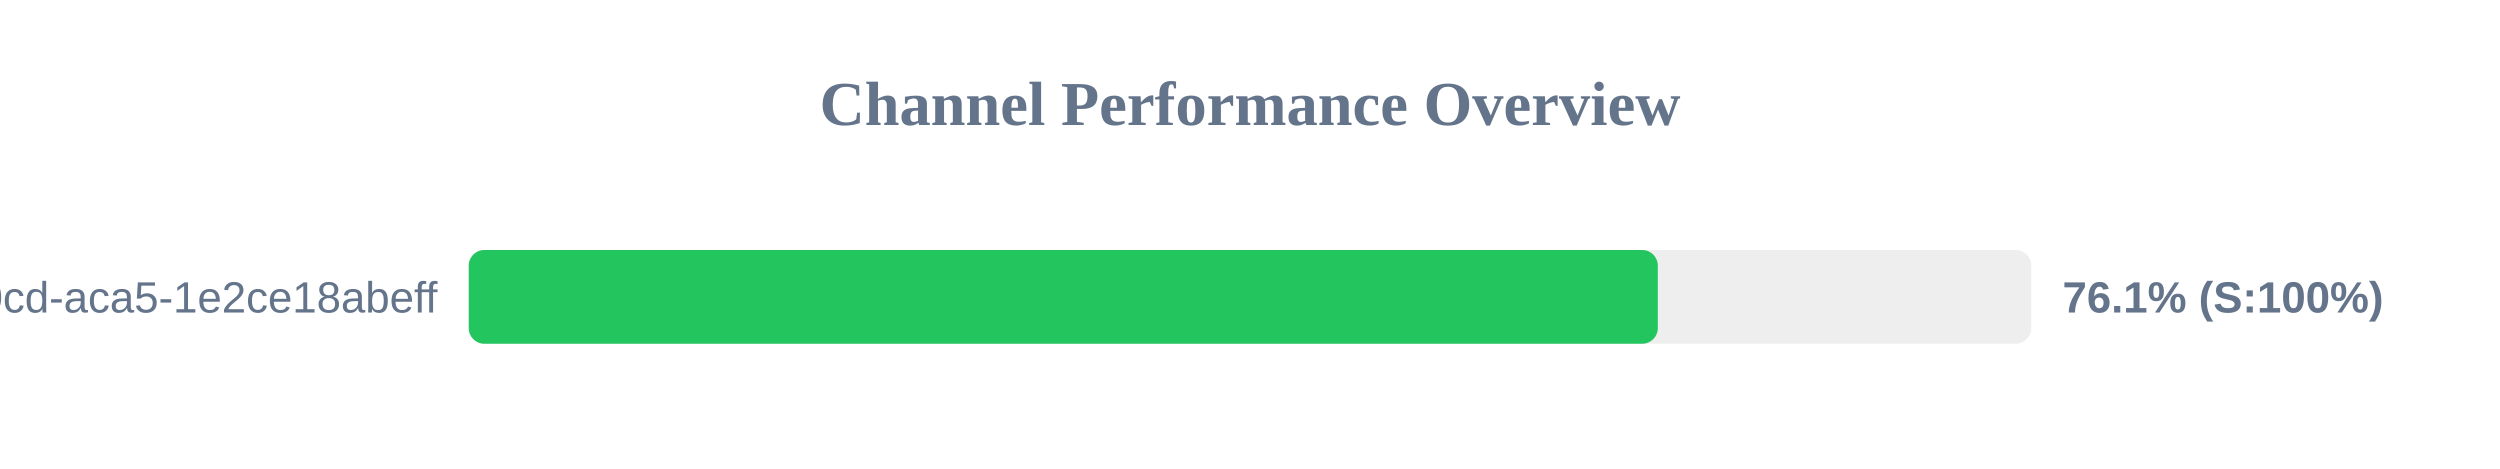
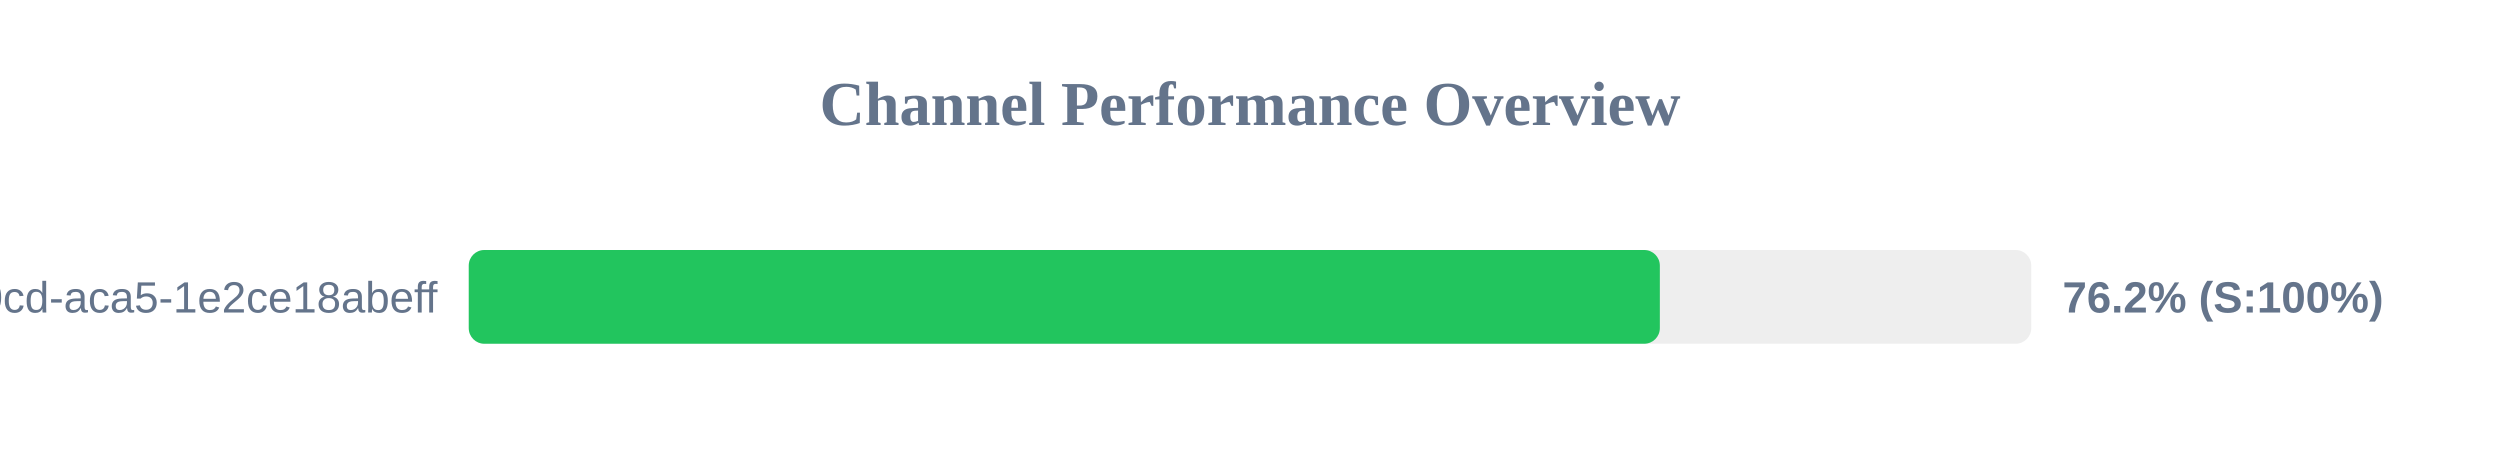
<svg xmlns="http://www.w3.org/2000/svg" width="800" height="150" version="1.1">
  <style>
        .row { font: 14px Arial; fill: #64748b; }
        .score { font: bold 14px Arial; fill: #64748b; }
    </style>
  <text x="400" y="40" text-anchor="middle" font-size="20px" font-weight="bold" fill="#64748b">Channel Performance Overview</text>
  <rect x="150" y="80" width="500" height="30" fill="#eee" rx="5" />
-   <rect x="150" y="80" width="380.5" height="30" fill="#22c55e" rx="5" />
+   <rect x="150" y="80" width="381.15" height="30" fill="#22c55e" rx="5" />
  <text x="140" y="100" text-anchor="end" class="row">?uuid=ebbeef45-0fd8-40cd-aca5-1e2ce18abeff</text>
-   <text x="660" y="100" text-anchor="start" class="score">76.1% (S:100%)</text>
+   <text x="660" y="100" text-anchor="start" class="score">76.2% (S:100%)</text>
</svg>
